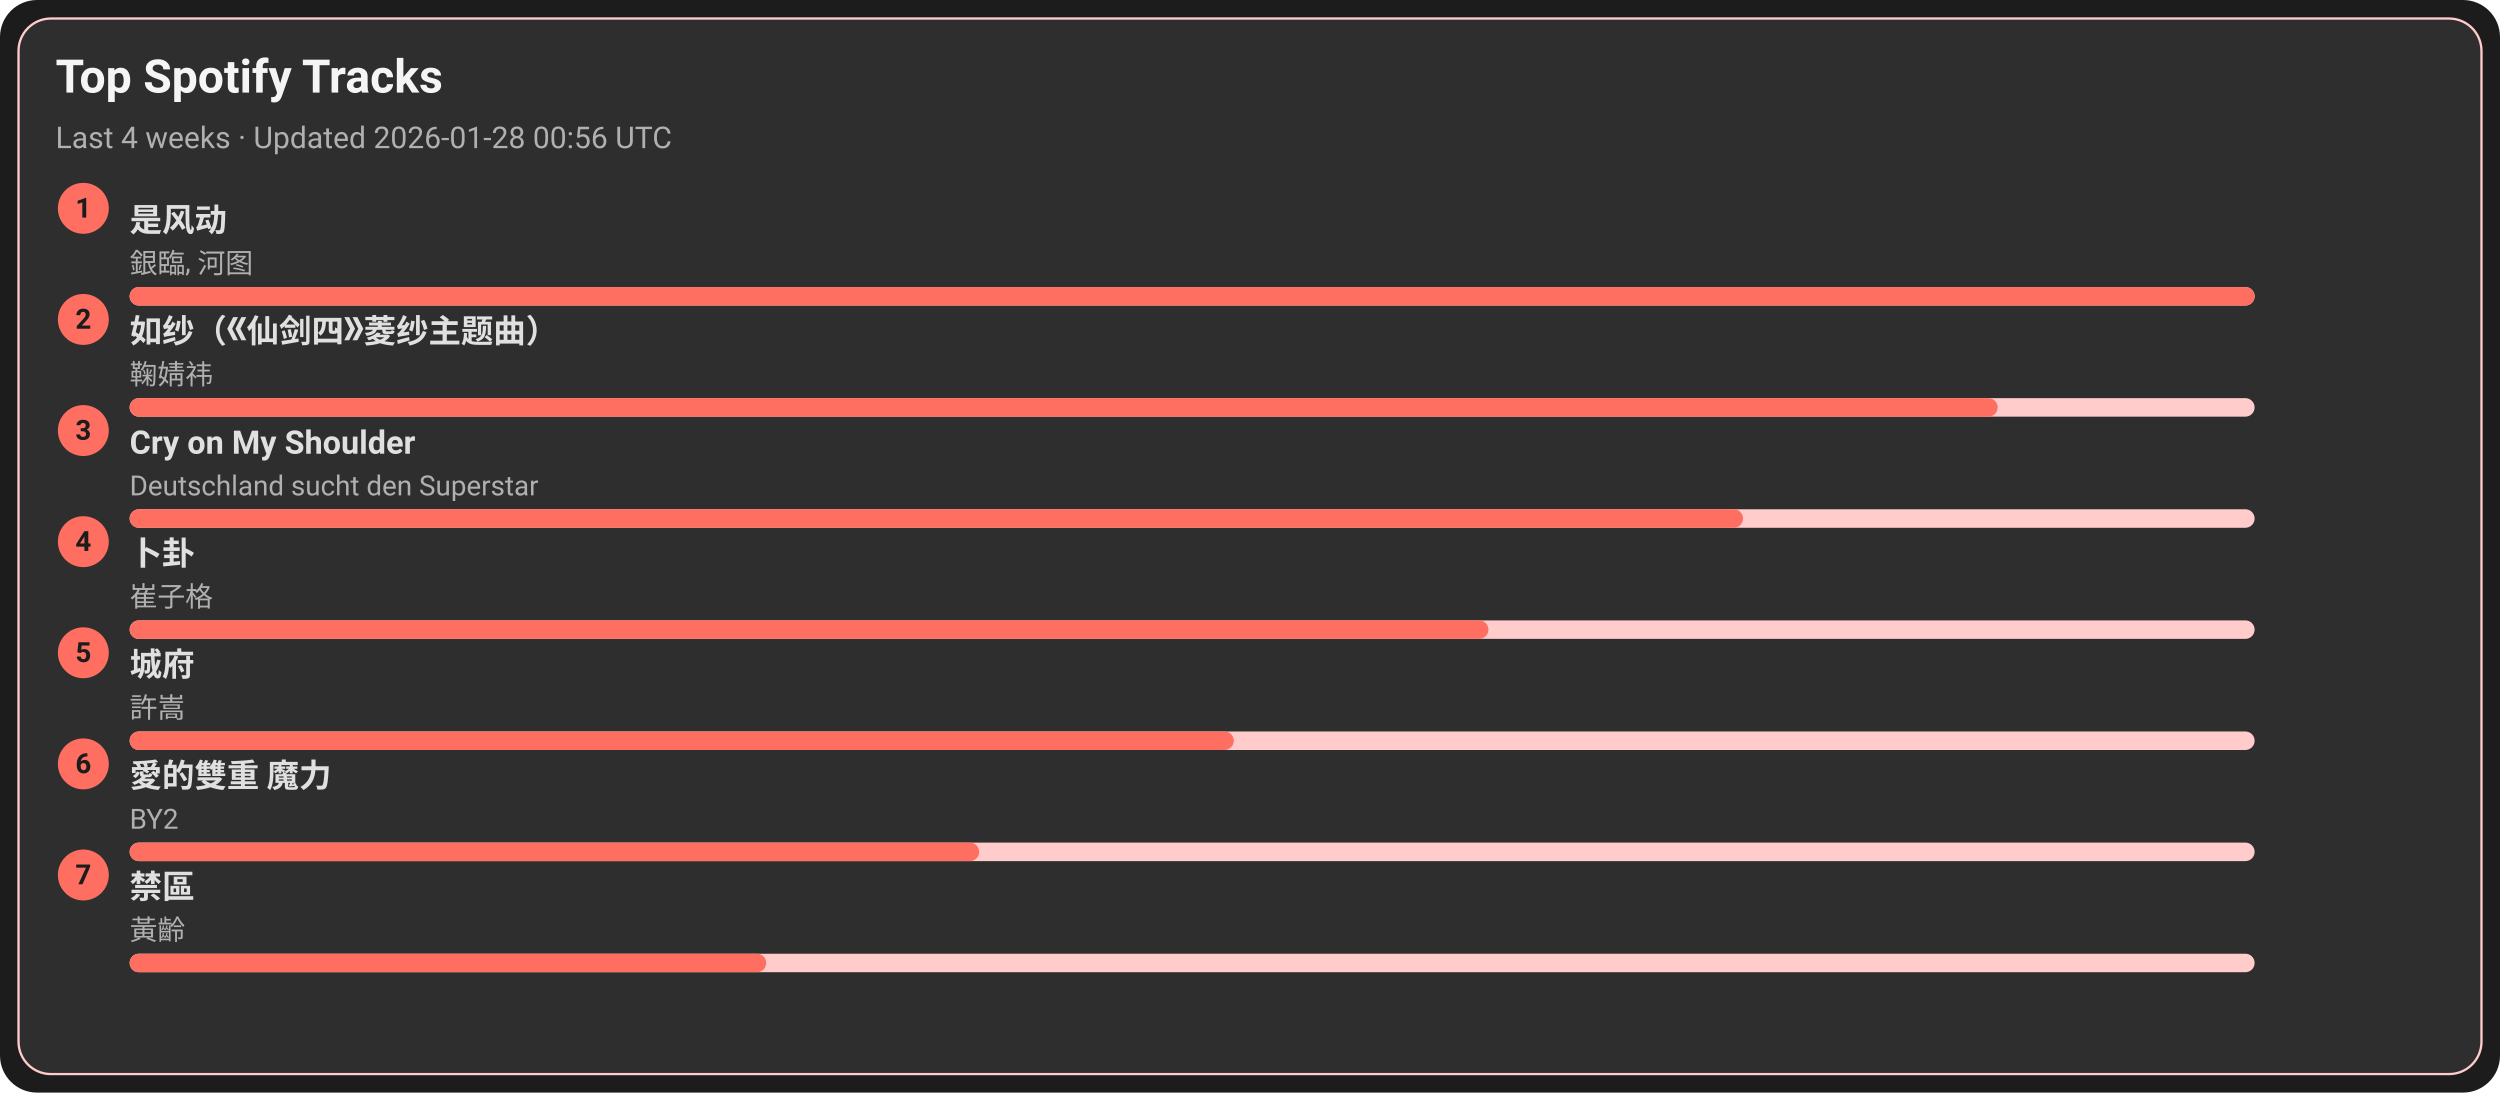
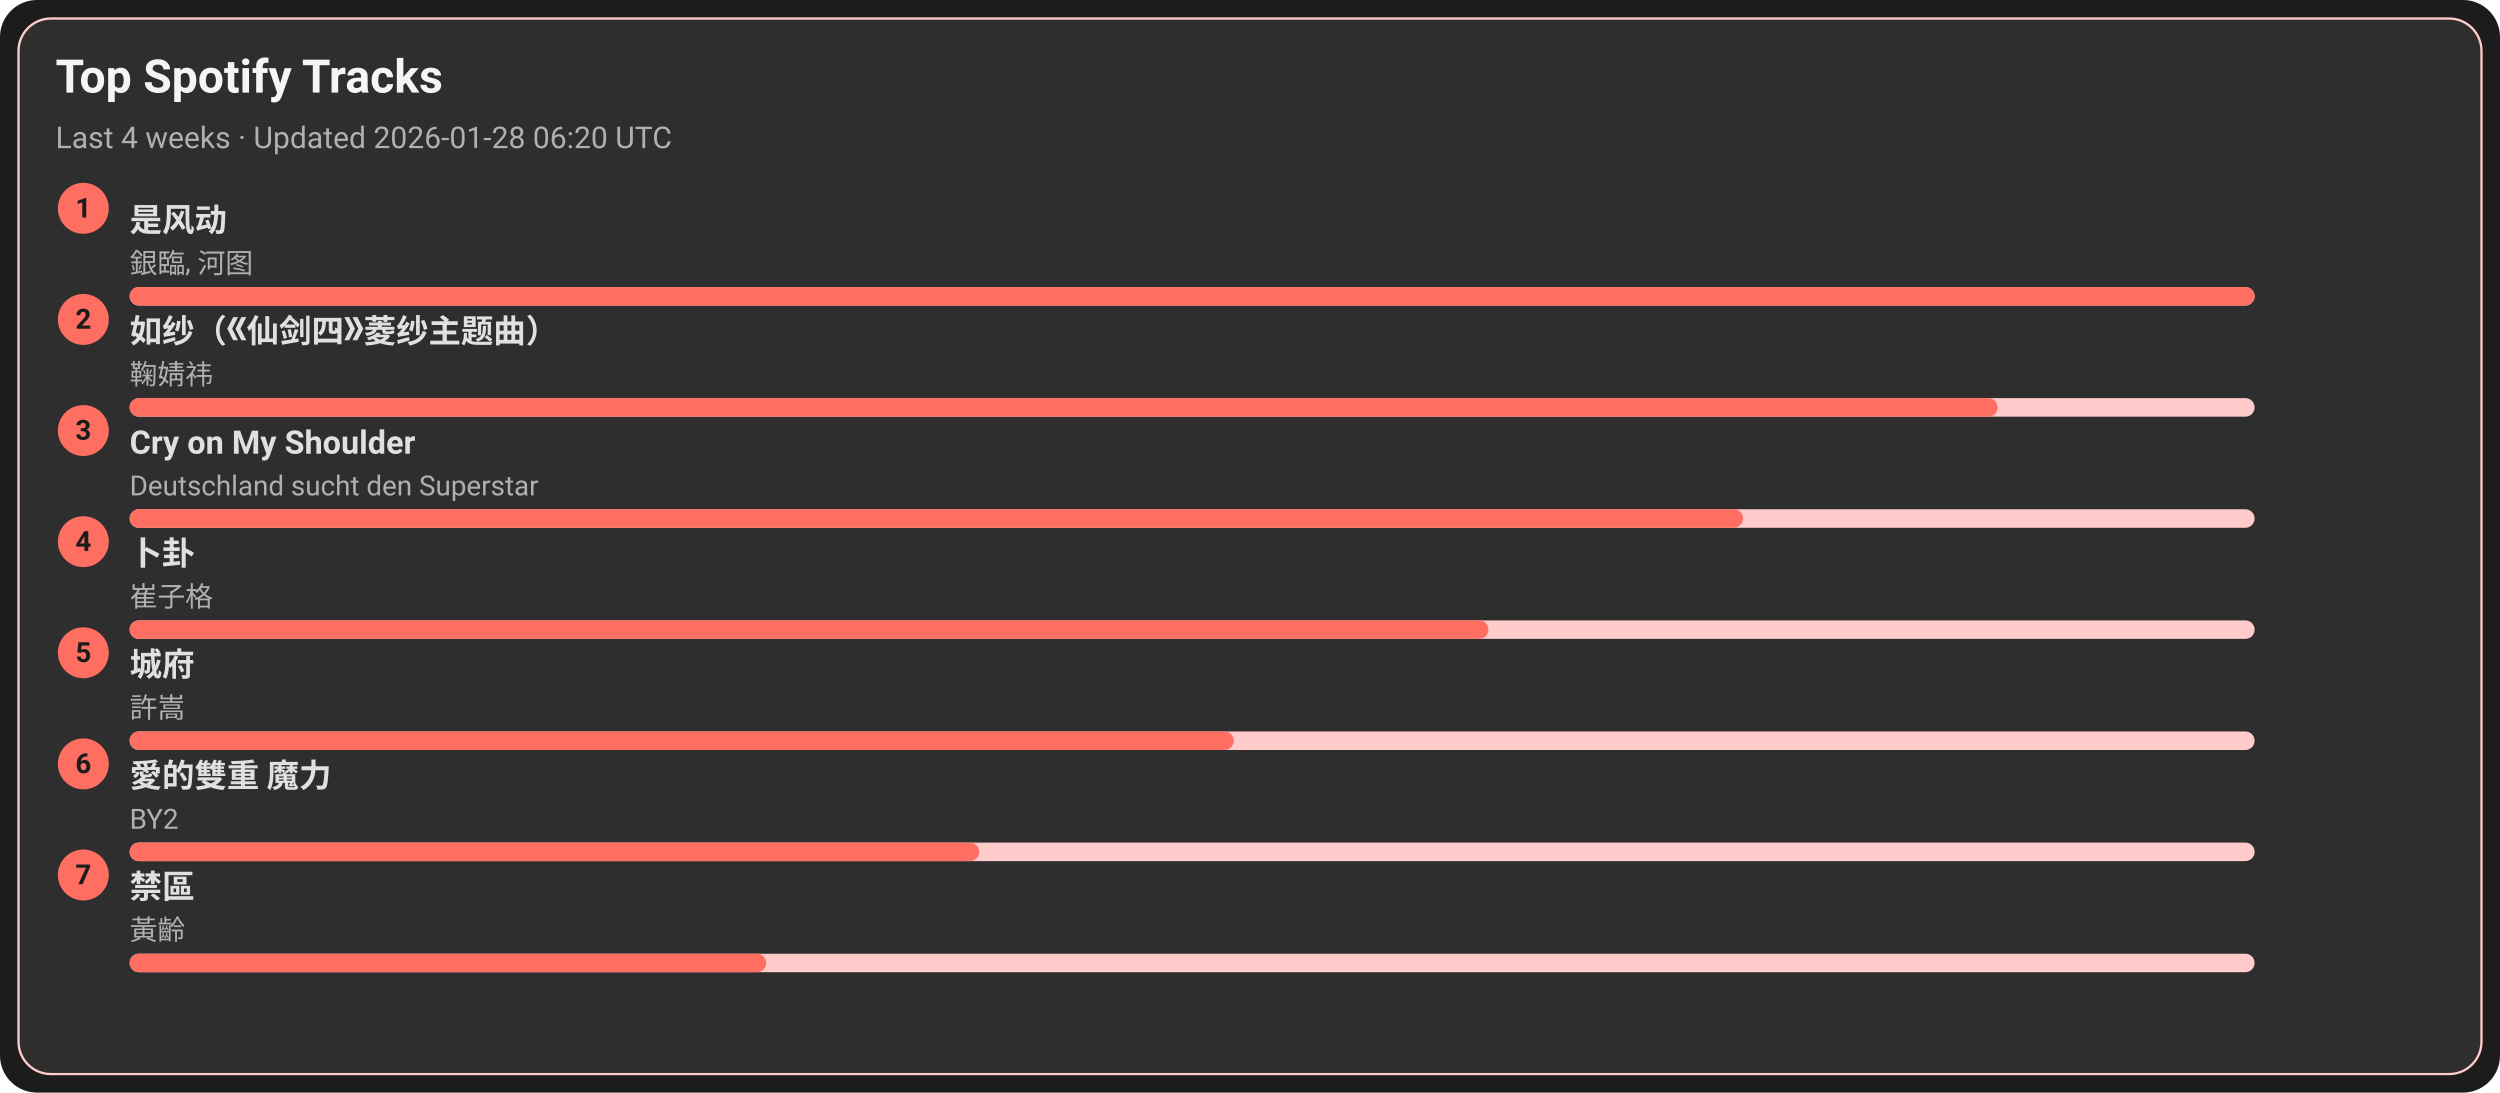
<svg xmlns="http://www.w3.org/2000/svg" width="1080" height="472" viewBox="0 0 1080 472">
  <style>text{font-family:-apple-system,BlinkMacSystemFont,Segoe UI,Roboto,Ubuntu,Helvetica Neue,Arial,Noto Sans,sans-serif}</style>
  <rect width="1080" height="472" rx="16" fill="#1c1c1c" />
  <rect x="8" y="8" width="1064" height="456" rx="14" fill="#2e2e2e" stroke="#ffcccb" />
  <text x="24" y="40" font-size="20" fill="#f5f5f5" font-weight="600">Top Spotify Tracks</text>
-   <text x="24" y="64" font-size="13" fill="#b0b0b0">Last 4 weeks · Updated 2026-01-28 00:56 UTC</text>
+   <text x="24" y="64" font-size="13" fill="#b0b0b0">Last 4 weeks · Updated 2026-01-28 06:20 UTC</text>
  <circle cx="36" cy="90" r="11" fill="#ff6f61" />
  <text x="36" y="94" text-anchor="middle" font-size="12" fill="#1c1c1c" font-weight="700">1</text>
  <a href="https://open.spotify.com/track/3lePQ8c4jq7bTePsXEmslh" target="_blank" rel="noopener noreferrer">
    <text x="56" y="100" font-size="14" fill="#e0e0e0" font-weight="600">是风动</text>
  </a>
  <text x="56" y="118" font-size="12" fill="#b0b0b0">銀臨, 河图</text>
  <rect x="56" y="124" width="918" height="8" rx="4" fill="#ffcccb" />
  <rect x="56" y="124" width="918" height="8" rx="4" fill="#ff6f61" />
  <circle cx="36" cy="138" r="11" fill="#ff6f61" />
  <text x="36" y="142" text-anchor="middle" font-size="12" fill="#1c1c1c" font-weight="700">2</text>
  <a href="https://open.spotify.com/track/69FUNgvEVkNbHq43lgvdme" target="_blank" rel="noopener noreferrer">
    <text x="56" y="148" font-size="14" fill="#e0e0e0" font-weight="600">如纱（《仙剑四》菱纱主题曲）</text>
  </a>
  <text x="56" y="166" font-size="12" fill="#b0b0b0">鞠婧祎</text>
  <rect x="56" y="172" width="918" height="8" rx="4" fill="#ffcccb" />
  <rect x="56" y="172" width="807" height="8" rx="4" fill="#ff6f61" />
  <circle cx="36" cy="186" r="11" fill="#ff6f61" />
  <text x="36" y="190" text-anchor="middle" font-size="12" fill="#1c1c1c" font-weight="700">3</text>
  <a href="https://open.spotify.com/track/6usmG2MoD0C0Lc2pNgCVWV" target="_blank" rel="noopener noreferrer">
    <text x="56" y="196" font-size="14" fill="#e0e0e0" font-weight="600">Cry on My Shoulder</text>
  </a>
  <text x="56" y="214" font-size="12" fill="#b0b0b0">Deutschland sucht den Superstar</text>
  <rect x="56" y="220" width="918" height="8" rx="4" fill="#ffcccb" />
  <rect x="56" y="220" width="697" height="8" rx="4" fill="#ff6f61" />
  <circle cx="36" cy="234" r="11" fill="#ff6f61" />
  <text x="36" y="238" text-anchor="middle" font-size="12" fill="#1c1c1c" font-weight="700">4</text>
  <a href="https://open.spotify.com/track/4ToeYifpQaikbYa7krOD6s" target="_blank" rel="noopener noreferrer">
    <text x="56" y="244" font-size="14" fill="#e0e0e0" font-weight="600">卜卦</text>
  </a>
  <text x="56" y="262" font-size="12" fill="#b0b0b0">崔子格</text>
  <rect x="56" y="268" width="918" height="8" rx="4" fill="#ffcccb" />
  <rect x="56" y="268" width="587" height="8" rx="4" fill="#ff6f61" />
  <circle cx="36" cy="282" r="11" fill="#ff6f61" />
  <text x="36" y="286" text-anchor="middle" font-size="12" fill="#1c1c1c" font-weight="700">5</text>
  <a href="https://open.spotify.com/track/4AmlSf7hye0QVpnHCcEoEw" target="_blank" rel="noopener noreferrer">
    <text x="56" y="292" font-size="14" fill="#e0e0e0" font-weight="600">城府</text>
  </a>
  <text x="56" y="310" font-size="12" fill="#b0b0b0">許嵩</text>
  <rect x="56" y="316" width="918" height="8" rx="4" fill="#ffcccb" />
  <rect x="56" y="316" width="477" height="8" rx="4" fill="#ff6f61" />
  <circle cx="36" cy="330" r="11" fill="#ff6f61" />
  <text x="36" y="334" text-anchor="middle" font-size="12" fill="#1c1c1c" font-weight="700">6</text>
  <a href="https://open.spotify.com/track/0yYmS4k3R0TTdDhvOBxRVp" target="_blank" rel="noopener noreferrer">
    <text x="56" y="340" font-size="14" fill="#e0e0e0" font-weight="600">愛的雙重 魔力</text>
  </a>
  <text x="56" y="358" font-size="12" fill="#b0b0b0">BY2</text>
  <rect x="56" y="364" width="918" height="8" rx="4" fill="#ffcccb" />
  <rect x="56" y="364" width="367" height="8" rx="4" fill="#ff6f61" />
  <circle cx="36" cy="378" r="11" fill="#ff6f61" />
  <text x="36" y="382" text-anchor="middle" font-size="12" fill="#1c1c1c" font-weight="700">7</text>
  <a href="https://open.spotify.com/track/5HAMeMgu9hGL5a8ZwNz6cp" target="_blank" rel="noopener noreferrer">
    <text x="56" y="388" font-size="14" fill="#e0e0e0" font-weight="600">禁區</text>
  </a>
  <text x="56" y="406" font-size="12" fill="#b0b0b0">黃齡</text>
  <rect x="56" y="412" width="918" height="8" rx="4" fill="#ffcccb" />
  <rect x="56" y="412" width="275" height="8" rx="4" fill="#ff6f61" />
</svg>
